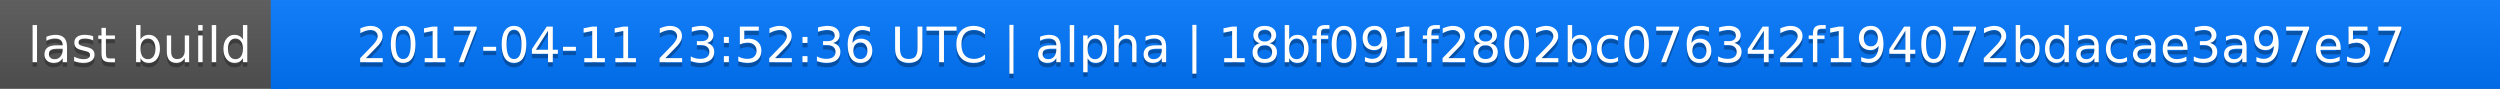
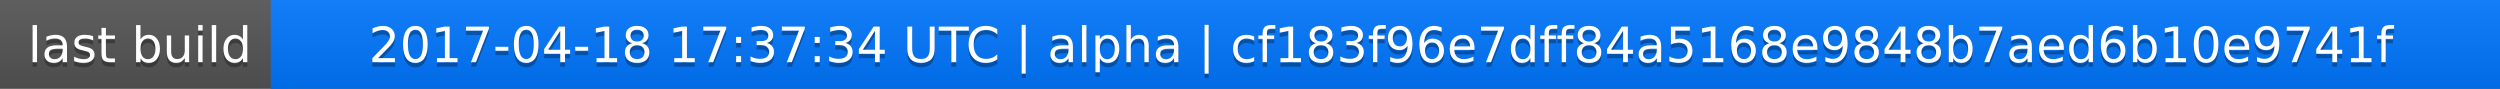
<svg xmlns="http://www.w3.org/2000/svg" width="563" height="20">
  <linearGradient id="a" x2="0" y2="100%">
    <stop offset="0" stop-color="#bbb" stop-opacity=".1" />
    <stop offset="1" stop-opacity=".1" />
  </linearGradient>
  <rect rx="0" width="563" height="20" fill="#555" />
  <rect rx="0" x="61" width="502" height="20" fill="#07f" />
  <path fill="#07f" d="M61 0h4v20h-4z" />
  <rect rx="0" width="563" height="20" fill="url(#a)" />
  <g fill="#fff" text-anchor="middle" font-family="DejaVu Sans,Verdana,Geneva,sans-serif" font-size="11">
    <text x="31.5" y="15" fill="#010101" fill-opacity=".3">last build</text>
    <text x="31.5" y="14">last build</text>
-     <text x="311" y="15" fill="#010101" fill-opacity=".3">2017-04-11 23:52:36 UTC | alpha | 18bf091f2802bc076342f194072bdacae3a97e57</text>
-     <text x="311" y="14">2017-04-11 23:52:36 UTC | alpha | 18bf091f2802bc076342f194072bdacae3a97e57</text>
+     <text x="311" y="15" fill="#010101" fill-opacity=".3">2017-04-18 17:37:34 UTC | alpha | cf183f96e7dff84a5168e9848b7aed6b10e9741f</text>
+     <text x="311" y="14">2017-04-18 17:37:34 UTC | alpha | cf183f96e7dff84a5168e9848b7aed6b10e9741f</text>
  </g>
</svg>
